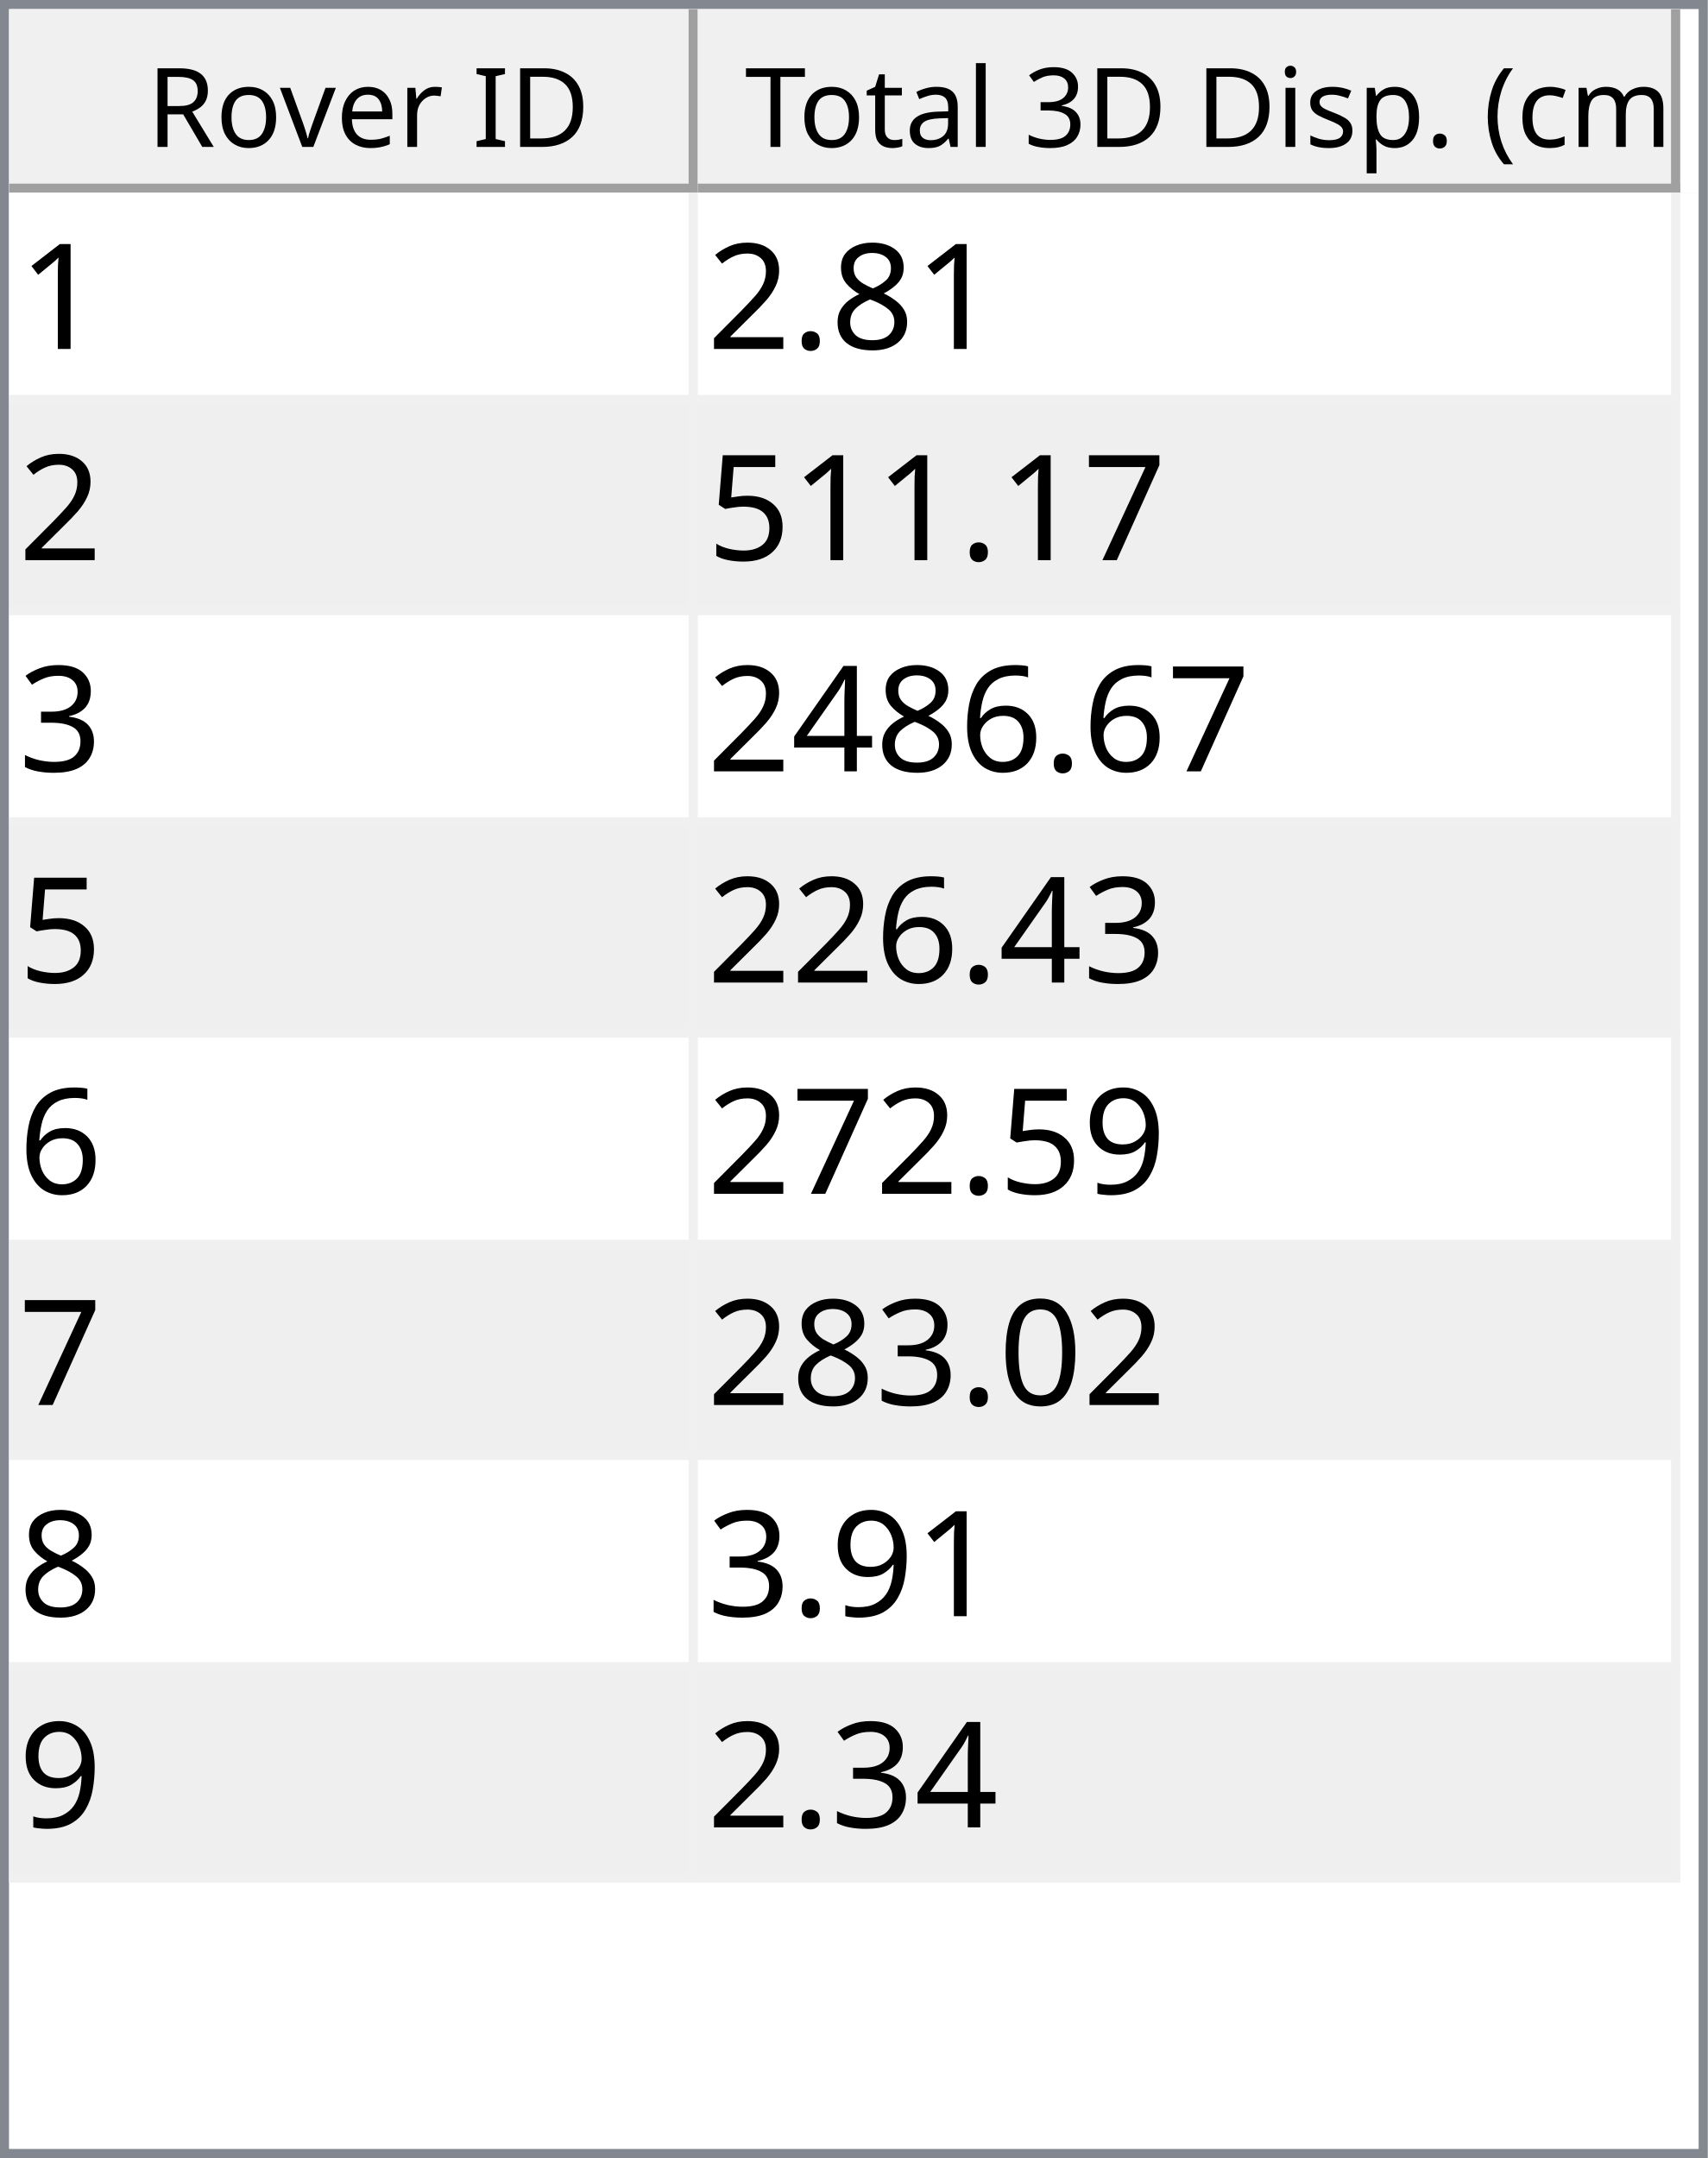
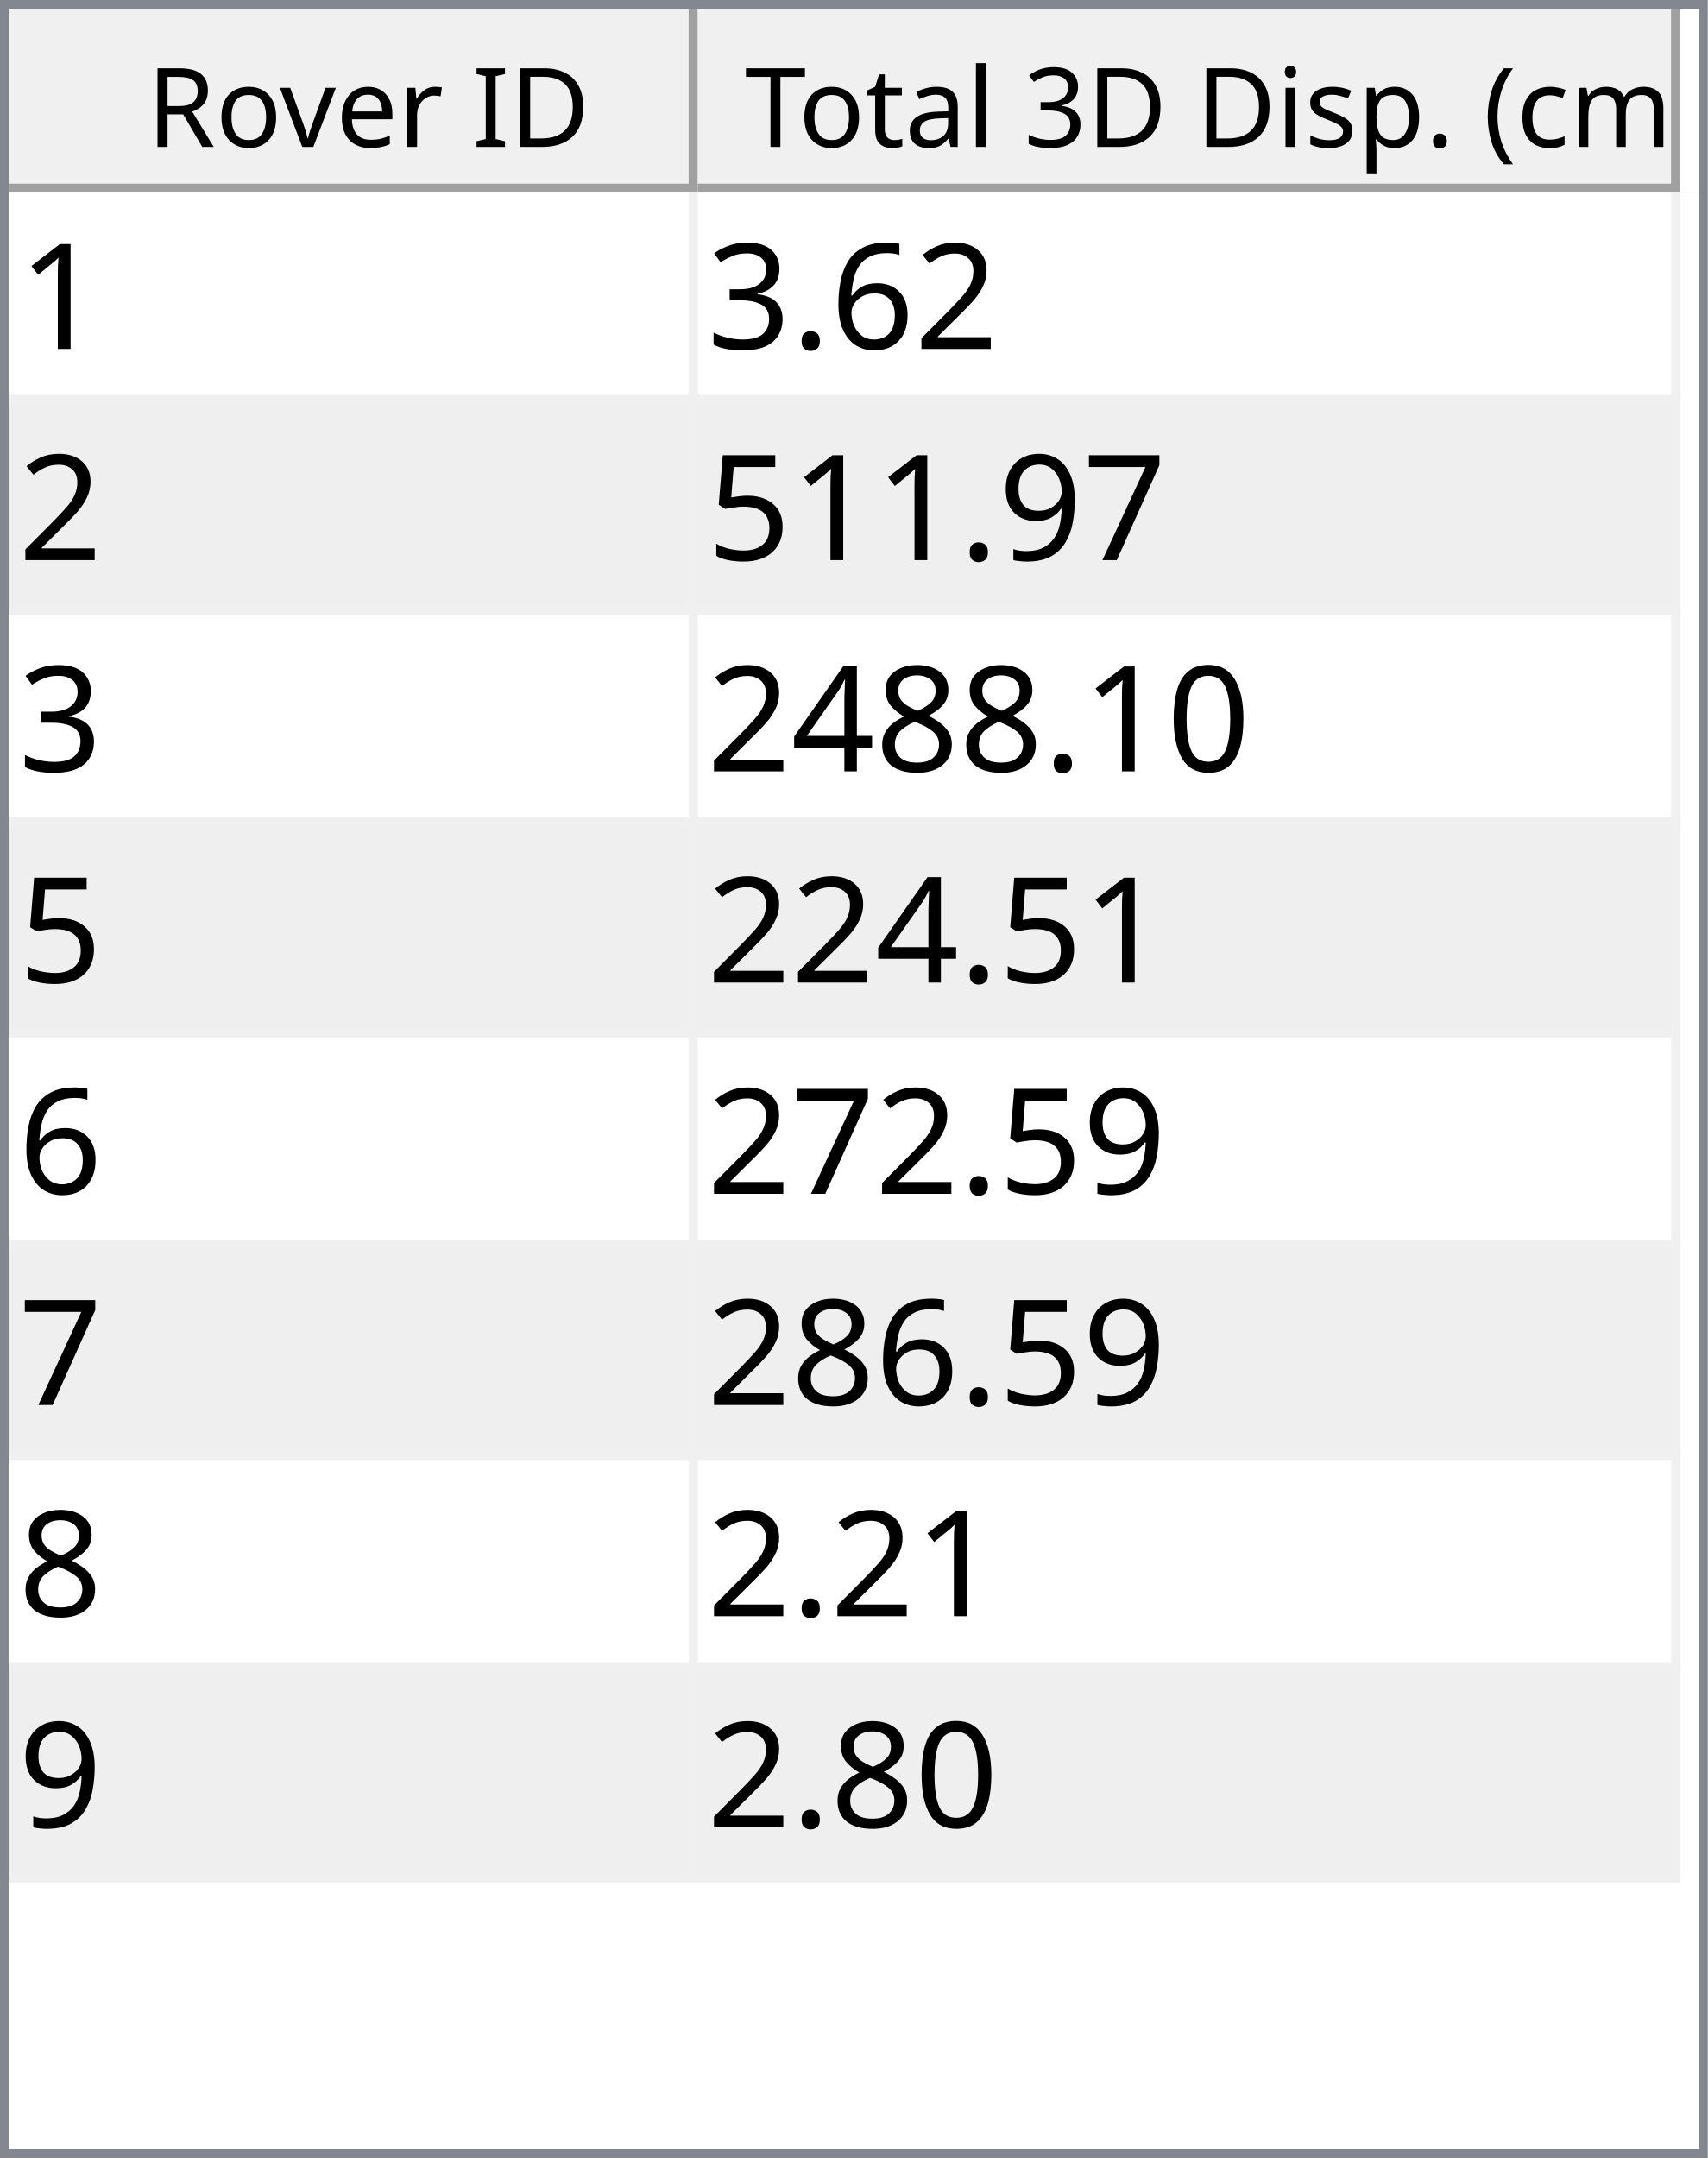
<svg xmlns="http://www.w3.org/2000/svg" style="fill-opacity:1; color-rendering:auto; color-interpolation:auto; text-rendering:auto; stroke:black; stroke-linecap:square; stroke-miterlimit:10; shape-rendering:auto; stroke-opacity:1; fill:black; stroke-dasharray:none; font-weight:normal; stroke-width:1; font-family:'Dialog'; font-style:normal; stroke-linejoin:miter; font-size:12px; stroke-dashoffset:0; image-rendering:auto;" width="186" height="235">
  <defs id="genericDefs" />
  <g>
    <defs id="defs1">
      <clipPath clipPathUnits="userSpaceOnUse" id="clipPath1">
        <path d="M0 0 L186 0 L186 235 L0 235 L0 0 Z" />
      </clipPath>
      <clipPath clipPathUnits="userSpaceOnUse" id="clipPath2">
        <path d="M0 0 L0 235 L186 235 L186 0 Z" />
      </clipPath>
      <clipPath clipPathUnits="userSpaceOnUse" id="clipPath3">
        <path d="M0 0 L0 20 L184 20 L184 0 Z" />
      </clipPath>
      <clipPath clipPathUnits="userSpaceOnUse" id="clipPath4">
        <path d="M0 0 L0 20 L75 20 L75 0 Z" />
      </clipPath>
      <clipPath clipPathUnits="userSpaceOnUse" id="clipPath5">
        <path d="M1 1 L1 19 L74 19 L74 1 Z" />
      </clipPath>
      <clipPath clipPathUnits="userSpaceOnUse" id="clipPath6">
        <path d="M0 0 L0 18 L73 18 L73 0 Z" />
      </clipPath>
      <clipPath clipPathUnits="userSpaceOnUse" id="clipPath7">
        <path d="M-0.5 -0.5 L-0.5 19.5 L74.5 19.5 L74.5 -0.5 Z" />
      </clipPath>
      <clipPath clipPathUnits="userSpaceOnUse" id="clipPath8">
        <path d="M0 0 L0 20 L107 20 L107 0 Z" />
      </clipPath>
      <clipPath clipPathUnits="userSpaceOnUse" id="clipPath9">
        <path d="M1 1 L1 19 L106 19 L106 1 Z" />
      </clipPath>
      <clipPath clipPathUnits="userSpaceOnUse" id="clipPath10">
        <path d="M0 0 L0 18 L105 18 L105 0 Z" />
      </clipPath>
      <clipPath clipPathUnits="userSpaceOnUse" id="clipPath11">
        <path d="M-0.5 -0.5 L-0.5 19.5 L106.5 19.5 L106.5 -0.5 Z" />
      </clipPath>
      <clipPath clipPathUnits="userSpaceOnUse" id="clipPath12">
        <path d="M0 0 L0 213 L184 213 L184 0 Z" />
      </clipPath>
      <clipPath clipPathUnits="userSpaceOnUse" id="clipPath13">
        <path d="M0 0 L0 184 L182 184 L182 0 Z" />
      </clipPath>
      <clipPath clipPathUnits="userSpaceOnUse" id="clipPath14">
        <path d="M-0.5 -0.5 L-0.5 183.5 L181.5 183.5 L181.5 -0.5 Z" />
      </clipPath>
      <clipPath clipPathUnits="userSpaceOnUse" id="clipPath15">
        <path d="M0 0 L0 22 L74 22 L74 0 Z" />
      </clipPath>
      <clipPath clipPathUnits="userSpaceOnUse" id="clipPath16">
        <path d="M0 0 L0 22 L106 22 L106 0 Z" />
      </clipPath>
      <font horiz-adv-x="64.551" id="font1">
        <font-face ascent="107.91" descent="25.098" units-per-em="100" style="font-style:normal; font-family:Segoe UI; font-weight:normal;" />
        <missing-glyph horiz-adv-x="64.551" d="M8.109 0 L8.109 68.266 L56.453 68.266 L56.453 0 L8.109 0 ZM15.328 7.234 L49.219 7.234 L49.219 61.031 L15.328 61.031 L15.328 7.234 Z" />
        <glyph unicode="D" horiz-adv-x="70.117" d="M9.188 0 L9.188 70.016 L28.516 70.016 Q65.531 70.016 65.531 35.891 Q65.531 19.672 55.25 9.836 Q44.969 0 27.734 0 L9.188 0 ZM17.391 62.594 L17.391 7.422 L27.828 7.422 Q41.609 7.422 49.273 14.797 Q56.938 22.172 56.938 35.688 Q56.938 62.594 28.328 62.594 L17.391 62.594 Z" />
        <glyph unicode="I" horiz-adv-x="26.611" d="M17.391 0 L9.188 0 L9.188 70.016 L17.391 70.016 L17.391 0 Z" />
        <glyph unicode=" " horiz-adv-x="27.393" d="" />
        <glyph unicode="r" horiz-adv-x="34.766" d="M34.188 41.891 Q32.078 43.5 28.125 43.5 Q23 43.5 19.555 38.672 Q16.109 33.844 16.109 25.484 L16.109 0 L8.109 0 L8.109 50 L16.109 50 L16.109 39.703 L16.312 39.703 Q18.016 44.969 21.531 47.922 Q25.047 50.875 29.391 50.875 Q32.516 50.875 34.188 50.203 L34.188 41.891 Z" />
        <glyph unicode="e" horiz-adv-x="52.295" d="M48.297 23 L12.984 23 Q13.188 14.656 17.484 10.109 Q21.781 5.562 29.297 5.562 Q37.75 5.562 44.828 11.141 L44.828 3.609 Q38.234 -1.172 27.391 -1.172 Q16.797 -1.172 10.742 5.641 Q4.688 12.453 4.688 24.812 Q4.688 36.469 11.305 43.82 Q17.922 51.172 27.734 51.172 Q37.547 51.172 42.922 44.828 Q48.297 38.484 48.297 27.203 L48.297 23 ZM40.094 29.781 Q40.047 36.719 36.75 40.578 Q33.453 44.438 27.594 44.438 Q21.922 44.438 17.969 40.383 Q14.016 36.328 13.094 29.781 L40.094 29.781 Z" />
        <glyph unicode="v" horiz-adv-x="47.9" d="M47.406 50 L27.484 0 L19.625 0 L0.688 50 L9.469 50 L22.172 13.672 Q23.578 9.672 23.922 6.688 L24.125 6.688 Q24.609 10.453 25.688 13.484 L38.969 50 L47.406 50 Z" />
        <glyph unicode="o" horiz-adv-x="58.594" d="M29 -1.172 Q17.922 -1.172 11.305 5.836 Q4.688 12.844 4.688 24.422 Q4.688 37.016 11.57 44.094 Q18.453 51.172 30.172 51.172 Q41.359 51.172 47.633 44.289 Q53.906 37.406 53.906 25.203 Q53.906 13.234 47.141 6.031 Q40.375 -1.172 29 -1.172 ZM29.594 44.438 Q21.875 44.438 17.383 39.188 Q12.891 33.938 12.891 24.703 Q12.891 15.828 17.43 10.695 Q21.969 5.562 29.594 5.562 Q37.359 5.562 41.531 10.594 Q45.703 15.625 45.703 24.906 Q45.703 34.281 41.531 39.359 Q37.359 44.438 29.594 44.438 Z" />
        <glyph unicode="R" horiz-adv-x="59.814" d="M59.375 0 L49.609 0 L37.891 19.625 Q36.281 22.359 34.766 24.289 Q33.25 26.219 31.664 27.438 Q30.078 28.656 28.25 29.219 Q26.422 29.781 24.125 29.781 L17.391 29.781 L17.391 0 L9.188 0 L9.188 70.016 L30.078 70.016 Q34.672 70.016 38.555 68.867 Q42.438 67.719 45.289 65.375 Q48.141 63.031 49.758 59.547 Q51.375 56.062 51.375 51.375 Q51.375 47.703 50.273 44.656 Q49.172 41.609 47.148 39.211 Q45.125 36.812 42.266 35.133 Q39.406 33.453 35.844 32.516 L35.844 32.328 Q37.594 31.547 38.891 30.547 Q40.188 29.547 41.359 28.18 Q42.531 26.812 43.68 25.078 Q44.828 23.344 46.234 21.047 L59.375 0 ZM17.391 62.594 L17.391 37.203 L28.516 37.203 Q31.594 37.203 34.203 38.133 Q36.812 39.062 38.719 40.797 Q40.625 42.531 41.703 45.047 Q42.781 47.562 42.781 50.688 Q42.781 56.297 39.141 59.445 Q35.5 62.594 28.609 62.594 L17.391 62.594 Z" />
        <glyph unicode=")" horiz-adv-x="30.176" d="M8.297 -15.922 L1.172 -15.922 Q16.406 2.344 16.406 26.812 Q16.406 51.469 1.078 70.016 L8.297 70.016 Q23.531 52.156 23.531 26.703 Q23.531 1.375 8.297 -15.922 Z" />
        <glyph unicode="m" horiz-adv-x="86.133" d="M79.109 0 L71.094 0 L71.094 28.719 Q71.094 37.016 68.531 40.727 Q65.969 44.438 59.906 44.438 Q54.781 44.438 51.195 39.75 Q47.609 35.062 47.609 28.516 L47.609 0 L39.594 0 L39.594 29.688 Q39.594 44.438 28.219 44.438 Q22.953 44.438 19.531 40.016 Q16.109 35.594 16.109 28.516 L16.109 0 L8.109 0 L8.109 50 L16.109 50 L16.109 42.094 L16.312 42.094 Q21.625 51.172 31.844 51.172 Q36.969 51.172 40.773 48.312 Q44.578 45.453 46 40.828 Q51.562 51.172 62.594 51.172 Q79.109 51.172 79.109 30.812 L79.109 0 Z" />
        <glyph unicode="c" horiz-adv-x="46.191" d="M42.188 2.297 Q36.422 -1.172 28.516 -1.172 Q17.828 -1.172 11.258 5.789 Q4.688 12.75 4.688 23.828 Q4.688 36.188 11.766 43.68 Q18.844 51.172 30.672 51.172 Q37.25 51.172 42.281 48.734 L42.281 40.531 Q36.719 44.438 30.375 44.438 Q22.703 44.438 17.797 38.945 Q12.891 33.453 12.891 24.516 Q12.891 15.719 17.508 10.641 Q22.125 5.562 29.891 5.562 Q36.422 5.562 42.188 9.906 L42.188 2.297 Z" />
        <glyph unicode="(" horiz-adv-x="30.176" d="M29.109 -15.922 L21.969 -15.922 Q6.844 1.375 6.844 26.703 Q6.844 52.156 21.969 70.016 L29.203 70.016 Q13.875 51.469 13.875 26.812 Q13.875 2.344 29.109 -15.922 Z" />
        <glyph unicode="." horiz-adv-x="21.68" d="M10.891 -1.078 Q8.641 -1.078 7.055 0.539 Q5.469 2.156 5.469 4.391 Q5.469 6.641 7.055 8.273 Q8.641 9.906 10.891 9.906 Q13.188 9.906 14.797 8.273 Q16.406 6.641 16.406 4.391 Q16.406 2.156 14.797 0.539 Q13.188 -1.078 10.891 -1.078 Z" />
        <glyph unicode="p" horiz-adv-x="58.789" d="M16.312 7.234 L16.109 7.234 L16.109 -23 L8.109 -23 L8.109 50 L16.109 50 L16.109 41.219 L16.312 41.219 Q22.219 51.172 33.594 51.172 Q43.266 51.172 48.688 44.461 Q54.109 37.75 54.109 26.469 Q54.109 13.922 48 6.375 Q41.891 -1.172 31.297 -1.172 Q21.578 -1.172 16.312 7.234 ZM16.109 27.391 L16.109 20.406 Q16.109 14.203 20.141 9.883 Q24.172 5.562 30.375 5.562 Q37.641 5.562 41.773 11.133 Q45.906 16.703 45.906 26.609 Q45.906 34.969 42.047 39.703 Q38.188 44.438 31.594 44.438 Q24.609 44.438 20.359 39.578 Q16.109 34.719 16.109 27.391 Z" />
        <glyph unicode="s" horiz-adv-x="42.432" d="M5.078 1.812 L5.078 10.406 Q11.625 5.562 19.484 5.562 Q30.031 5.562 30.031 12.594 Q30.031 14.594 29.125 15.992 Q28.219 17.391 26.68 18.461 Q25.141 19.531 23.07 20.383 Q21 21.234 18.609 22.172 Q15.281 23.484 12.766 24.828 Q10.25 26.172 8.57 27.859 Q6.891 29.547 6.031 31.695 Q5.172 33.844 5.172 36.719 Q5.172 40.234 6.789 42.945 Q8.406 45.656 11.086 47.484 Q13.766 49.312 17.211 50.242 Q20.656 51.172 24.312 51.172 Q30.812 51.172 35.938 48.922 L35.938 40.828 Q30.422 44.438 23.25 44.438 Q21 44.438 19.195 43.922 Q17.391 43.406 16.094 42.477 Q14.797 41.547 14.086 40.258 Q13.375 38.969 13.375 37.406 Q13.375 35.453 14.086 34.133 Q14.797 32.812 16.164 31.789 Q17.531 30.766 19.484 29.938 Q21.438 29.109 23.922 28.125 Q27.25 26.859 29.883 25.516 Q32.516 24.172 34.375 22.484 Q36.234 20.797 37.234 18.602 Q38.234 16.406 38.234 13.375 Q38.234 9.672 36.602 6.938 Q34.969 4.203 32.234 2.398 Q29.5 0.594 25.93 -0.289 Q22.359 -1.172 18.453 -1.172 Q10.75 -1.172 5.078 1.812 Z" />
        <glyph unicode="i" horiz-adv-x="24.219" d="M12.203 62.703 Q10.062 62.703 8.547 64.164 Q7.031 65.625 7.031 67.875 Q7.031 70.125 8.547 71.609 Q10.062 73.094 12.203 73.094 Q14.406 73.094 15.945 71.609 Q17.484 70.125 17.484 67.875 Q17.484 65.719 15.945 64.211 Q14.406 62.703 12.203 62.703 ZM16.109 0 L8.109 0 L8.109 50 L16.109 50 L16.109 0 Z" />
        <glyph unicode="3" horiz-adv-x="53.906" d="M46.531 19.828 Q46.531 15.094 44.75 11.211 Q42.969 7.328 39.719 4.57 Q36.469 1.812 31.93 0.297 Q27.391 -1.219 21.922 -1.219 Q11.922 -1.219 6 2.594 L6 11.188 Q13.094 5.609 22.219 5.609 Q25.875 5.609 28.828 6.539 Q31.781 7.469 33.906 9.227 Q36.031 10.984 37.18 13.477 Q38.328 15.969 38.328 19.094 Q38.328 32.812 18.797 32.812 L12.984 32.812 L12.984 39.594 L18.5 39.594 Q35.797 39.594 35.797 52.484 Q35.797 64.406 22.609 64.406 Q15.188 64.406 8.688 59.422 L8.688 67.188 Q15.375 71.188 24.609 71.188 Q29 71.188 32.57 69.969 Q36.141 68.75 38.68 66.555 Q41.219 64.359 42.609 61.281 Q44 58.203 44 54.5 Q44 40.672 30.031 36.719 L30.031 36.531 Q33.594 36.141 36.625 34.797 Q39.656 33.453 41.852 31.305 Q44.047 29.156 45.289 26.25 Q46.531 23.344 46.531 19.828 Z" />
        <glyph unicode="l" horiz-adv-x="24.219" d="M16.109 0 L8.109 0 L8.109 74.031 L16.109 74.031 L16.109 0 Z" />
        <glyph unicode="a" horiz-adv-x="50.879" d="M43.891 0 L35.891 0 L35.891 7.812 L35.688 7.812 Q30.469 -1.172 20.312 -1.172 Q12.844 -1.172 8.617 2.781 Q4.391 6.734 4.391 13.281 Q4.391 27.297 20.906 29.594 L35.891 31.688 Q35.891 44.438 25.594 44.438 Q16.547 44.438 9.281 38.281 L9.281 46.484 Q16.656 51.172 26.266 51.172 Q43.891 51.172 43.891 32.516 L43.891 0 ZM35.891 25.297 L23.828 23.641 Q18.266 22.859 15.43 20.875 Q12.594 18.891 12.594 13.875 Q12.594 10.203 15.211 7.883 Q17.828 5.562 22.172 5.562 Q28.125 5.562 32.008 9.742 Q35.891 13.922 35.891 20.312 L35.891 25.297 Z" />
        <glyph unicode="t" horiz-adv-x="33.887" d="M31.297 0.484 Q28.469 -1.078 23.828 -1.078 Q10.688 -1.078 10.688 13.578 L10.688 43.172 L2.094 43.172 L2.094 50 L10.688 50 L10.688 62.203 L18.703 64.797 L18.703 50 L31.297 50 L31.297 43.172 L18.703 43.172 L18.703 14.984 Q18.703 9.969 20.414 7.82 Q22.125 5.672 26.078 5.672 Q29.109 5.672 31.297 7.328 L31.297 0.484 Z" />
        <glyph unicode="T" horiz-adv-x="52.393" d="M50.594 62.594 L30.375 62.594 L30.375 0 L22.172 0 L22.172 62.594 L2 62.594 L2 70.016 L50.594 70.016 L50.594 62.594 Z" />
      </font>
      <font horiz-adv-x="75.0" id="font2">
        <font-face ascent="100.537" descent="21.973" units-per-em="100" style="font-style:normal; font-family:sans-serif; font-weight:normal;" />
        <missing-glyph horiz-adv-x="75.0" d="M12.5 0 L12.5 62.5 L62.5 62.5 L62.5 0 L12.5 0 ZM14.062 1.562 L60.938 1.562 L60.938 60.938 L14.062 60.938 L14.062 1.562 Z" />
        <glyph unicode="1" horiz-adv-x="55.615" d="M37.25 0 L28.469 0 L28.469 56 Q25.297 52.984 20.141 49.953 Q14.984 46.922 10.891 45.406 L10.891 53.906 Q18.266 57.375 23.781 62.305 Q29.297 67.234 31.594 71.875 L37.25 71.875 L37.25 0 Z" />
+         <glyph unicode="2" horiz-adv-x="55.615" d="M50.344 8.453 L50.344 0 L3.031 0 Q2.938 3.172 4.047 6.109 Q5.859 10.938 9.836 15.625 Q13.812 20.312 21.344 26.469 Q33.016 36.031 37.117 41.625 Q41.219 47.219 41.219 52.203 Q41.219 57.422 37.477 61.008 Q33.734 64.594 27.734 64.594 Q21.391 64.594 17.578 60.789 Q13.766 56.984 13.719 50.25 L4.688 51.172 Q5.609 61.281 11.664 66.578 Q17.719 71.875 27.938 71.875 Q38.234 71.875 44.242 66.164 Q50.25 60.453 50.25 52 Q50.25 47.703 48.492 43.555 Q46.734 39.406 42.656 34.812 Q38.578 30.219 29.109 22.219 Q21.188 15.578 18.945 13.211 Q16.703 10.844 15.234 8.453 L50.344 8.453 Z" />
+         <glyph unicode="6" horiz-adv-x="55.615" d="M49.75 54.047 L41.016 53.375 Q39.844 58.547 37.703 60.891 Q34.125 64.656 28.906 64.656 Q24.703 64.656 21.531 62.312 Q17.391 59.281 14.992 53.469 Q12.594 47.656 12.5 36.922 Q15.672 41.75 20.266 44.094 Q24.859 46.438 29.891 46.438 Q38.672 46.438 44.852 39.969 Q51.031 33.5 51.031 23.25 Q51.031 16.5 48.125 10.719 Q45.219 4.938 40.141 1.859 Q35.062 -1.219 28.609 -1.219 Q17.625 -1.219 10.695 6.859 Q3.766 14.938 3.766 33.5 Q3.766 54.25 11.422 63.672 Q18.109 71.875 29.438 71.875 Q37.891 71.875 43.289 67.141 Q48.688 62.406 49.75 54.047 ZM13.875 23.188 Q13.875 18.656 15.797 14.508 Q17.719 10.359 21.188 8.18 Q24.656 6 28.469 6 Q34.031 6 38.039 10.492 Q42.047 14.984 42.047 22.703 Q42.047 30.125 38.086 34.398 Q34.125 38.672 28.125 38.672 Q22.172 38.672 18.023 34.398 Q13.875 30.125 13.875 23.188 Z" />
+         <glyph unicode="." horiz-adv-x="27.783" d="M9.078 0 L9.078 10.016 L19.094 10.016 L19.094 0 L9.078 0 Z" />
+         <glyph unicode="3" horiz-adv-x="55.615" d="M4.203 18.891 L12.984 20.062 Q14.5 12.594 18.141 9.297 Q21.781 6 27 6 Q33.203 6 37.477 10.297 Q41.75 14.594 41.75 20.953 Q41.75 27 37.797 30.93 Q33.844 34.859 27.734 34.859 Q25.25 34.859 21.531 33.891 L22.516 41.609 Q23.391 41.5 23.922 41.5 Q29.547 41.5 34.039 44.43 Q38.531 47.359 38.531 53.469 Q38.531 58.297 35.258 61.477 Q31.984 64.656 26.812 64.656 Q21.688 64.656 18.266 61.43 Q14.844 58.203 13.875 51.766 L5.078 53.328 Q6.688 62.156 12.398 67.016 Q18.109 71.875 26.609 71.875 Q32.469 71.875 37.398 69.359 Q42.328 66.844 44.945 62.5 Q47.562 58.156 47.562 53.266 Q47.562 48.641 45.07 44.828 Q42.578 41.016 37.703 38.766 Q44.047 37.312 47.562 32.695 Q51.078 28.078 51.078 21.141 Q51.078 11.766 44.242 5.25 Q37.406 -1.266 26.953 -1.266 Q17.531 -1.266 11.305 4.352 Q5.078 9.969 4.203 18.891 Z" />
+         <glyph unicode="7" horiz-adv-x="55.615" d="M4.734 62.203 L4.734 70.656 L51.078 70.656 L51.078 63.812 Q44.234 56.547 37.523 44.484 Q30.812 32.422 27.156 19.672 Q24.516 10.688 23.781 0 L14.75 0 Q14.891 8.453 18.062 20.414 Q21.234 32.375 27.172 43.484 Q33.109 54.594 39.797 62.203 L4.734 62.203 Z" />
+         <glyph unicode="9" horiz-adv-x="55.615" d="M5.469 16.547 L13.922 17.328 Q14.984 11.375 18.016 8.688 Q21.047 6 25.781 6 Q29.828 6 32.883 7.859 Q35.938 9.719 37.891 12.82 Q39.844 15.922 41.164 21.195 Q42.484 26.469 42.484 31.938 Q42.484 32.516 42.438 33.688 Q39.797 29.5 35.234 26.883 Q30.672 24.266 25.344 24.266 Q16.453 24.266 10.305 30.711 Q4.156 37.156 4.156 47.703 Q4.156 58.594 10.578 65.234 Q17 71.875 26.656 71.875 Q33.641 71.875 39.43 68.117 Q45.219 64.359 48.219 57.398 Q51.219 50.438 51.219 37.25 Q51.219 23.531 48.242 15.406 Q45.266 7.281 39.383 3.031 Q33.5 -1.219 25.594 -1.219 Q17.188 -1.219 11.867 3.445 Q6.547 8.109 5.469 16.547 ZM41.453 48.141 Q41.453 55.719 37.43 60.156 Q33.406 64.594 27.734 64.594 Q21.875 64.594 17.531 59.812 Q13.188 55.031 13.188 47.406 Q13.188 40.578 17.312 36.305 Q21.438 32.031 27.484 32.031 Q33.594 32.031 37.523 36.305 Q41.453 40.578 41.453 48.141 Z" />
+         <glyph unicode="5" horiz-adv-x="55.615" d="M4.156 18.75 L13.375 19.531 Q14.406 12.797 18.141 9.398 Q21.875 6 27.156 6 Q33.5 6 37.891 10.789 Q42.281 15.578 42.281 23.484 Q42.281 31 38.062 35.352 Q33.844 39.703 27 39.703 Q22.75 39.703 19.336 37.773 Q15.922 35.844 13.969 32.766 L5.719 33.844 L12.641 70.609 L48.25 70.609 L48.25 62.203 L19.672 62.203 L15.828 42.969 Q22.266 47.469 29.344 47.469 Q38.719 47.469 45.164 40.969 Q51.609 34.469 51.609 24.266 Q51.609 14.547 45.953 7.469 Q39.062 -1.219 27.156 -1.219 Q17.391 -1.219 11.211 4.25 Q5.031 9.719 4.156 18.75 Z" />
+         <glyph unicode="0" horiz-adv-x="55.615" d="M4.156 35.297 Q4.156 48 6.766 55.742 Q9.375 63.484 14.523 67.68 Q19.672 71.875 27.484 71.875 Q33.25 71.875 37.594 69.555 Q41.938 67.234 44.773 62.867 Q47.609 58.5 49.219 52.227 Q50.828 45.953 50.828 35.297 Q50.828 22.703 48.242 14.969 Q45.656 7.234 40.508 3.008 Q35.359 -1.219 27.484 -1.219 Q17.141 -1.219 11.234 6.203 Q4.156 15.141 4.156 35.297 ZM13.188 35.297 Q13.188 17.672 17.312 11.836 Q21.438 6 27.484 6 Q33.547 6 37.672 11.859 Q41.797 17.719 41.797 35.297 Q41.797 52.984 37.672 58.789 Q33.547 64.594 27.391 64.594 Q21.344 64.594 17.719 59.469 Q13.188 52.938 13.188 35.297 Z" />
        <glyph unicode="8" horiz-adv-x="55.615" d="M17.672 38.812 Q12.203 40.828 9.57 44.539 Q6.938 48.25 6.938 53.422 Q6.938 61.234 12.555 66.555 Q18.172 71.875 27.484 71.875 Q36.859 71.875 42.578 66.43 Q48.297 60.984 48.297 53.172 Q48.297 48.188 45.68 44.508 Q43.062 40.828 37.75 38.812 Q44.344 36.672 47.781 31.883 Q51.219 27.094 51.219 20.453 Q51.219 11.281 44.727 5.031 Q38.234 -1.219 27.641 -1.219 Q17.047 -1.219 10.547 5.055 Q4.047 11.328 4.047 20.703 Q4.047 27.688 7.594 32.398 Q11.141 37.109 17.672 38.812 ZM15.922 53.719 Q15.922 48.641 19.195 45.414 Q22.469 42.188 27.688 42.188 Q32.766 42.188 36.016 45.383 Q39.266 48.578 39.266 53.219 Q39.266 58.062 35.914 61.359 Q32.562 64.656 27.594 64.656 Q22.562 64.656 19.242 61.43 Q15.922 58.203 15.922 53.719 ZM13.094 20.656 Q13.094 16.891 14.875 13.375 Q16.656 9.859 20.172 7.93 Q23.688 6 27.734 6 Q34.031 6 38.133 10.055 Q42.234 14.109 42.234 20.359 Q42.234 26.703 38.016 30.859 Q33.797 35.016 27.438 35.016 Q21.234 35.016 17.164 30.914 Q13.094 26.812 13.094 20.656 Z" />
-         <glyph unicode="." horiz-adv-x="27.783" d="M9.078 0 L9.078 10.016 L19.094 10.016 L19.094 0 L9.078 0 Z" />
-         <glyph unicode="2" horiz-adv-x="55.615" d="M50.344 8.453 L50.344 0 L3.031 0 Q2.938 3.172 4.047 6.109 Q5.859 10.938 9.836 15.625 Q13.812 20.312 21.344 26.469 Q33.016 36.031 37.117 41.625 Q41.219 47.219 41.219 52.203 Q41.219 57.422 37.477 61.008 Q33.734 64.594 27.734 64.594 Q21.391 64.594 17.578 60.789 Q13.766 56.984 13.719 50.25 L4.688 51.172 Q5.609 61.281 11.664 66.578 Q17.719 71.875 27.938 71.875 Q38.234 71.875 44.242 66.164 Q50.25 60.453 50.25 52 Q50.25 47.703 48.492 43.555 Q46.734 39.406 42.656 34.812 Q38.578 30.219 29.109 22.219 Q21.188 15.578 18.945 13.211 Q16.703 10.844 15.234 8.453 L50.344 8.453 Z" />
-         <glyph unicode="7" horiz-adv-x="55.615" d="M4.734 62.203 L4.734 70.656 L51.078 70.656 L51.078 63.812 Q44.234 56.547 37.523 44.484 Q30.812 32.422 27.156 19.672 Q24.516 10.688 23.781 0 L14.75 0 Q14.891 8.453 18.062 20.414 Q21.234 32.375 27.172 43.484 Q33.109 54.594 39.797 62.203 L4.734 62.203 Z" />
-         <glyph unicode="5" horiz-adv-x="55.615" d="M4.156 18.75 L13.375 19.531 Q14.406 12.797 18.141 9.398 Q21.875 6 27.156 6 Q33.5 6 37.891 10.789 Q42.281 15.578 42.281 23.484 Q42.281 31 38.062 35.352 Q33.844 39.703 27 39.703 Q22.75 39.703 19.336 37.773 Q15.922 35.844 13.969 32.766 L5.719 33.844 L12.641 70.609 L48.25 70.609 L48.25 62.203 L19.672 62.203 L15.828 42.969 Q22.266 47.469 29.344 47.469 Q38.719 47.469 45.164 40.969 Q51.609 34.469 51.609 24.266 Q51.609 14.547 45.953 7.469 Q39.062 -1.219 27.156 -1.219 Q17.391 -1.219 11.211 4.25 Q5.031 9.719 4.156 18.75 Z" />
-         <glyph unicode="3" horiz-adv-x="55.615" d="M4.203 18.891 L12.984 20.062 Q14.5 12.594 18.141 9.297 Q21.781 6 27 6 Q33.203 6 37.477 10.297 Q41.75 14.594 41.75 20.953 Q41.75 27 37.797 30.93 Q33.844 34.859 27.734 34.859 Q25.25 34.859 21.531 33.891 L22.516 41.609 Q23.391 41.5 23.922 41.5 Q29.547 41.5 34.039 44.43 Q38.531 47.359 38.531 53.469 Q38.531 58.297 35.258 61.477 Q31.984 64.656 26.812 64.656 Q21.688 64.656 18.266 61.43 Q14.844 58.203 13.875 51.766 L5.078 53.328 Q6.688 62.156 12.398 67.016 Q18.109 71.875 26.609 71.875 Q32.469 71.875 37.398 69.359 Q42.328 66.844 44.945 62.5 Q47.562 58.156 47.562 53.266 Q47.562 48.641 45.07 44.828 Q42.578 41.016 37.703 38.766 Q44.047 37.312 47.562 32.695 Q51.078 28.078 51.078 21.141 Q51.078 11.766 44.242 5.25 Q37.406 -1.266 26.953 -1.266 Q17.531 -1.266 11.305 4.352 Q5.078 9.969 4.203 18.891 Z" />
-         <glyph unicode="6" horiz-adv-x="55.615" d="M49.75 54.047 L41.016 53.375 Q39.844 58.547 37.703 60.891 Q34.125 64.656 28.906 64.656 Q24.703 64.656 21.531 62.312 Q17.391 59.281 14.992 53.469 Q12.594 47.656 12.5 36.922 Q15.672 41.75 20.266 44.094 Q24.859 46.438 29.891 46.438 Q38.672 46.438 44.852 39.969 Q51.031 33.5 51.031 23.25 Q51.031 16.5 48.125 10.719 Q45.219 4.938 40.141 1.859 Q35.062 -1.219 28.609 -1.219 Q17.625 -1.219 10.695 6.859 Q3.766 14.938 3.766 33.5 Q3.766 54.25 11.422 63.672 Q18.109 71.875 29.438 71.875 Q37.891 71.875 43.289 67.141 Q48.688 62.406 49.75 54.047 ZM13.875 23.188 Q13.875 18.656 15.797 14.508 Q17.719 10.359 21.188 8.18 Q24.656 6 28.469 6 Q34.031 6 38.039 10.492 Q42.047 14.984 42.047 22.703 Q42.047 30.125 38.086 34.398 Q34.125 38.672 28.125 38.672 Q22.172 38.672 18.023 34.398 Q13.875 30.125 13.875 23.188 Z" />
        <glyph unicode="4" horiz-adv-x="55.615" d="M32.328 0 L32.328 17.141 L1.266 17.141 L1.266 25.203 L33.938 71.578 L41.109 71.578 L41.109 25.203 L50.781 25.203 L50.781 17.141 L41.109 17.141 L41.109 0 L32.328 0 ZM32.328 25.203 L32.328 57.469 L9.906 25.203 L32.328 25.203 Z" />
-         <glyph unicode="9" horiz-adv-x="55.615" d="M5.469 16.547 L13.922 17.328 Q14.984 11.375 18.016 8.688 Q21.047 6 25.781 6 Q29.828 6 32.883 7.859 Q35.938 9.719 37.891 12.82 Q39.844 15.922 41.164 21.195 Q42.484 26.469 42.484 31.938 Q42.484 32.516 42.438 33.688 Q39.797 29.5 35.234 26.883 Q30.672 24.266 25.344 24.266 Q16.453 24.266 10.305 30.711 Q4.156 37.156 4.156 47.703 Q4.156 58.594 10.578 65.234 Q17 71.875 26.656 71.875 Q33.641 71.875 39.43 68.117 Q45.219 64.359 48.219 57.398 Q51.219 50.438 51.219 37.25 Q51.219 23.531 48.242 15.406 Q45.266 7.281 39.383 3.031 Q33.5 -1.219 25.594 -1.219 Q17.188 -1.219 11.867 3.445 Q6.547 8.109 5.469 16.547 ZM41.453 48.141 Q41.453 55.719 37.43 60.156 Q33.406 64.594 27.734 64.594 Q21.875 64.594 17.531 59.812 Q13.188 55.031 13.188 47.406 Q13.188 40.578 17.312 36.305 Q21.438 32.031 27.484 32.031 Q33.594 32.031 37.523 36.305 Q41.453 40.578 41.453 48.141 Z" />
-         <glyph unicode="0" horiz-adv-x="55.615" d="M4.156 35.297 Q4.156 48 6.766 55.742 Q9.375 63.484 14.523 67.68 Q19.672 71.875 27.484 71.875 Q33.25 71.875 37.594 69.555 Q41.938 67.234 44.773 62.867 Q47.609 58.5 49.219 52.227 Q50.828 45.953 50.828 35.297 Q50.828 22.703 48.242 14.969 Q45.656 7.234 40.508 3.008 Q35.359 -1.219 27.484 -1.219 Q17.141 -1.219 11.234 6.203 Q4.156 15.141 4.156 35.297 ZM13.188 35.297 Q13.188 17.672 17.312 11.836 Q21.438 6 27.484 6 Q33.547 6 37.672 11.859 Q41.797 17.719 41.797 35.297 Q41.797 52.984 37.672 58.789 Q33.547 64.594 27.391 64.594 Q21.344 64.594 17.719 59.469 Q13.188 52.938 13.188 35.297 Z" />
      </font>
    </defs>
    <g style="fill:white; stroke:white;">
      <rect x="0" y="0" width="186" style="clip-path:url(#clipPath1); stroke:none;" height="235" />
    </g>
    <g style="fill:white; text-rendering:optimizeSpeed; color-rendering:optimizeSpeed; image-rendering:optimizeSpeed; shape-rendering:crispEdges; stroke:white; color-interpolation:sRGB;">
      <rect x="0" width="186" height="235" y="0" style="stroke:none;" />
      <path style="stroke:none;" d="M0 235 L186 235 L186 0 L0 0 Z" />
    </g>
    <g style="fill:rgb(240,240,240); font-family:'Segoe UI'; stroke:rgb(240,240,240);">
      <rect x="0" y="0" width="186" style="clip-path:url(#clipPath2); stroke:none;" height="235" />
    </g>
    <g style="fill:rgb(130,135,144); font-family:'Segoe UI'; stroke:rgb(130,135,144);">
      <path d="M0 0 L186 0 L186 235 L0 235 L0 0 ZM1 1 L185 1 L185 234 L1 234 L1 1 Z" style="fill-rule:evenodd; clip-path:url(#clipPath2); stroke:none;" />
    </g>
    <g style="fill:white; font-family:'Segoe UI'; stroke:white;" transform="translate(1,1)">
      <rect x="0" y="0" width="184" style="clip-path:url(#clipPath3); stroke:none;" height="20" />
    </g>
    <g style="fill:rgb(240,240,240); font-family:'Segoe UI'; stroke:rgb(240,240,240);" transform="translate(1,1)">
      <rect x="0" y="0" width="75" style="clip-path:url(#clipPath4); stroke:none;" height="20" />
    </g>
    <g style="font-family:'Segoe UI';" transform="translate(2,2)">
      <text x="14" xml:space="preserve" y="14" style="clip-path:url(#clipPath6); stroke:none;">Rover ID</text>
    </g>
    <g style="fill:rgb(160,160,160); font-family:'Segoe UI'; stroke:rgb(160,160,160); stroke-linejoin:bevel;" transform="translate(1.5,1.5)">
      <line x1="74" x2="74" y1="0" style="fill:none; clip-path:url(#clipPath7);" y2="19" />
    </g>
    <g style="fill:rgb(160,160,160); font-family:'Segoe UI'; stroke:rgb(160,160,160); stroke-linejoin:bevel;" transform="matrix(1,0,0,1,1,1) translate(0.5,0.5)">
      <line x1="0" x2="74" y1="19" style="fill:none; clip-path:url(#clipPath7);" y2="19" />
    </g>
    <g style="fill:rgb(240,240,240); font-family:'Segoe UI'; stroke:rgb(240,240,240);" transform="translate(76,1)">
      <rect x="0" y="0" width="107" style="clip-path:url(#clipPath8); stroke:none;" height="20" />
    </g>
    <g style="font-family:'Segoe UI';" transform="translate(77,2)">
      <text x="1" xml:space="preserve" y="14" style="clip-path:url(#clipPath10); stroke:none;"> Total 3D Disp. (cm)</text>
    </g>
    <g style="fill:rgb(160,160,160); font-family:'Segoe UI'; stroke:rgb(160,160,160); stroke-linejoin:bevel;" transform="translate(76.5,1.5)">
      <line x1="106" x2="106" y1="0" style="fill:none; clip-path:url(#clipPath11);" y2="19" />
    </g>
    <g style="fill:rgb(160,160,160); font-family:'Segoe UI'; stroke:rgb(160,160,160); stroke-linejoin:bevel;" transform="matrix(1,0,0,1,76,1) translate(0.5,0.5)">
      <line x1="0" x2="106" y1="19" style="fill:none; clip-path:url(#clipPath11);" y2="19" />
    </g>
    <g style="fill:white; font-family:'Segoe UI'; stroke:white;" transform="translate(1,21)">
      <rect x="0" y="0" width="184" style="clip-path:url(#clipPath12); stroke:none;" height="213" />
    </g>
    <g style="fill:rgb(240,240,240); font-size:16px; font-family:sans-serif; stroke:rgb(240,240,240);" transform="translate(1,21)">
      <rect x="0" y="0" width="182" style="clip-path:url(#clipPath13); stroke:none;" height="184" />
      <line transform="translate(0.5,0.5)" x1="0" x2="181" y1="22" style="clip-path:url(#clipPath14); fill:none; stroke-linejoin:bevel;" y2="22" />
    </g>
    <g transform="matrix(1,0,0,1,1,21) translate(0.5,0.5)" style="fill:rgb(240,240,240); font-size:16px; font-family:sans-serif; stroke:rgb(240,240,240); stroke-linejoin:bevel;">
      <line x1="0" x2="181" y1="45" style="fill:none; clip-path:url(#clipPath14);" y2="45" />
    </g>
    <g transform="matrix(1,0,0,1,1,21) translate(0.5,0.5)" style="fill:rgb(240,240,240); font-size:16px; font-family:sans-serif; stroke:rgb(240,240,240); stroke-linejoin:bevel;">
      <line x1="0" x2="181" y1="68" style="fill:none; clip-path:url(#clipPath14);" y2="68" />
    </g>
    <g transform="matrix(1,0,0,1,1,21) translate(0.5,0.5)" style="fill:rgb(240,240,240); font-size:16px; font-family:sans-serif; stroke:rgb(240,240,240); stroke-linejoin:bevel;">
      <line x1="0" x2="181" y1="91" style="fill:none; clip-path:url(#clipPath14);" y2="91" />
    </g>
    <g transform="matrix(1,0,0,1,1,21) translate(0.5,0.5)" style="fill:rgb(240,240,240); font-size:16px; font-family:sans-serif; stroke:rgb(240,240,240); stroke-linejoin:bevel;">
      <line x1="0" x2="181" y1="114" style="fill:none; clip-path:url(#clipPath14);" y2="114" />
    </g>
    <g transform="matrix(1,0,0,1,1,21) translate(0.5,0.5)" style="fill:rgb(240,240,240); font-size:16px; font-family:sans-serif; stroke:rgb(240,240,240); stroke-linejoin:bevel;">
      <line x1="0" x2="181" y1="137" style="fill:none; clip-path:url(#clipPath14);" y2="137" />
    </g>
    <g transform="matrix(1,0,0,1,1,21) translate(0.5,0.5)" style="fill:rgb(240,240,240); font-size:16px; font-family:sans-serif; stroke:rgb(240,240,240); stroke-linejoin:bevel;">
      <line x1="0" x2="181" y1="160" style="fill:none; clip-path:url(#clipPath14);" y2="160" />
    </g>
    <g transform="matrix(1,0,0,1,1,21) translate(0.5,0.5)" style="fill:rgb(240,240,240); font-size:16px; font-family:sans-serif; stroke:rgb(240,240,240); stroke-linejoin:bevel;">
      <line x1="0" x2="181" y1="183" style="fill:none; clip-path:url(#clipPath14);" y2="183" />
    </g>
    <g transform="matrix(1,0,0,1,1,21) translate(0.5,0.5)" style="fill:rgb(240,240,240); font-size:16px; font-family:sans-serif; stroke:rgb(240,240,240); stroke-linejoin:bevel;">
      <line x1="74" x2="74" y1="0" style="fill:none; clip-path:url(#clipPath14);" y2="183" />
    </g>
    <g transform="matrix(1,0,0,1,1,21) translate(0.5,0.5)" style="fill:rgb(240,240,240); font-size:16px; font-family:sans-serif; stroke:rgb(240,240,240); stroke-linejoin:bevel;">
      <line x1="181" x2="181" y1="0" style="fill:none; clip-path:url(#clipPath14);" y2="183" />
    </g>
    <g style="fill:white; font-size:16px; font-family:sans-serif; stroke:white;" transform="matrix(1,0,0,1,1,21)">
      <rect x="0" y="0" width="74" style="clip-path:url(#clipPath15); stroke:none;" height="22" />
      <text x="1" y="17" style="fill:black; clip-path:url(#clipPath15); stroke:none;" xml:space="preserve">1</text>
    </g>
    <g style="fill:white; font-size:16px; font-family:sans-serif; stroke:white;" transform="matrix(1,0,0,1,1,21) translate(75,0)">
      <rect x="0" y="0" width="106" style="clip-path:url(#clipPath16); stroke:none;" height="22" />
-       <text x="1" y="17" style="fill:black; clip-path:url(#clipPath16); stroke:none;" xml:space="preserve">2.81</text>
+       <text x="1" y="17" style="fill:black; clip-path:url(#clipPath16); stroke:none;" xml:space="preserve">3.62</text>
    </g>
    <g style="fill:rgb(239,239,239); font-size:16px; font-family:sans-serif; stroke:rgb(239,239,239);" transform="matrix(1,0,0,1,1,21) translate(0,23)">
      <rect x="0" y="0" width="74" style="clip-path:url(#clipPath15); stroke:none;" height="22" />
      <text x="1" y="17" style="fill:black; clip-path:url(#clipPath15); stroke:none;" xml:space="preserve">2</text>
    </g>
    <g style="fill:rgb(239,239,239); font-size:16px; font-family:sans-serif; stroke:rgb(239,239,239);" transform="matrix(1,0,0,1,1,21) translate(75,23)">
      <rect x="0" y="0" width="106" style="clip-path:url(#clipPath16); stroke:none;" height="22" />
-       <text x="1" y="17" style="fill:black; clip-path:url(#clipPath16); stroke:none;" xml:space="preserve">511.17</text>
+       <text x="1" y="17" style="fill:black; clip-path:url(#clipPath16); stroke:none;" xml:space="preserve">511.97</text>
    </g>
    <g style="fill:white; font-size:16px; font-family:sans-serif; stroke:white;" transform="matrix(1,0,0,1,1,21) translate(0,46)">
      <rect x="0" y="0" width="74" style="clip-path:url(#clipPath15); stroke:none;" height="22" />
      <text x="1" y="17" style="fill:black; clip-path:url(#clipPath15); stroke:none;" xml:space="preserve">3</text>
    </g>
    <g style="fill:white; font-size:16px; font-family:sans-serif; stroke:white;" transform="matrix(1,0,0,1,1,21) translate(75,46)">
      <rect x="0" y="0" width="106" style="clip-path:url(#clipPath16); stroke:none;" height="22" />
-       <text x="1" y="17" style="fill:black; clip-path:url(#clipPath16); stroke:none;" xml:space="preserve">2486.67</text>
+       <text x="1" y="17" style="fill:black; clip-path:url(#clipPath16); stroke:none;" xml:space="preserve">2488.10</text>
    </g>
    <g style="fill:rgb(239,239,239); font-size:16px; font-family:sans-serif; stroke:rgb(239,239,239);" transform="matrix(1,0,0,1,1,21) translate(0,69)">
      <rect x="0" y="0" width="74" style="clip-path:url(#clipPath15); stroke:none;" height="22" />
      <text x="1" y="17" style="fill:black; clip-path:url(#clipPath15); stroke:none;" xml:space="preserve">5</text>
    </g>
    <g style="fill:rgb(239,239,239); font-size:16px; font-family:sans-serif; stroke:rgb(239,239,239);" transform="matrix(1,0,0,1,1,21) translate(75,69)">
      <rect x="0" y="0" width="106" style="clip-path:url(#clipPath16); stroke:none;" height="22" />
-       <text x="1" y="17" style="fill:black; clip-path:url(#clipPath16); stroke:none;" xml:space="preserve">226.43</text>
+       <text x="1" y="17" style="fill:black; clip-path:url(#clipPath16); stroke:none;" xml:space="preserve">224.51</text>
    </g>
    <g style="fill:white; font-size:16px; font-family:sans-serif; stroke:white;" transform="matrix(1,0,0,1,1,21) translate(0,92)">
      <rect x="0" y="0" width="74" style="clip-path:url(#clipPath15); stroke:none;" height="22" />
      <text x="1" y="17" style="fill:black; clip-path:url(#clipPath15); stroke:none;" xml:space="preserve">6</text>
    </g>
    <g style="fill:white; font-size:16px; font-family:sans-serif; stroke:white;" transform="matrix(1,0,0,1,1,21) translate(75,92)">
      <rect x="0" y="0" width="106" style="clip-path:url(#clipPath16); stroke:none;" height="22" />
      <text x="1" y="17" style="fill:black; clip-path:url(#clipPath16); stroke:none;" xml:space="preserve">272.59</text>
    </g>
    <g style="fill:rgb(239,239,239); font-size:16px; font-family:sans-serif; stroke:rgb(239,239,239);" transform="matrix(1,0,0,1,1,21) translate(0,115)">
      <rect x="0" y="0" width="74" style="clip-path:url(#clipPath15); stroke:none;" height="22" />
      <text x="1" y="17" style="fill:black; clip-path:url(#clipPath15); stroke:none;" xml:space="preserve">7</text>
    </g>
    <g style="fill:rgb(239,239,239); font-size:16px; font-family:sans-serif; stroke:rgb(239,239,239);" transform="matrix(1,0,0,1,1,21) translate(75,115)">
      <rect x="0" y="0" width="106" style="clip-path:url(#clipPath16); stroke:none;" height="22" />
-       <text x="1" y="17" style="fill:black; clip-path:url(#clipPath16); stroke:none;" xml:space="preserve">283.02</text>
+       <text x="1" y="17" style="fill:black; clip-path:url(#clipPath16); stroke:none;" xml:space="preserve">286.59</text>
    </g>
    <g style="fill:white; font-size:16px; font-family:sans-serif; stroke:white;" transform="matrix(1,0,0,1,1,21) translate(0,138)">
      <rect x="0" y="0" width="74" style="clip-path:url(#clipPath15); stroke:none;" height="22" />
      <text x="1" y="17" style="fill:black; clip-path:url(#clipPath15); stroke:none;" xml:space="preserve">8</text>
    </g>
    <g style="fill:white; font-size:16px; font-family:sans-serif; stroke:white;" transform="matrix(1,0,0,1,1,21) translate(75,138)">
      <rect x="0" y="0" width="106" style="clip-path:url(#clipPath16); stroke:none;" height="22" />
-       <text x="1" y="17" style="fill:black; clip-path:url(#clipPath16); stroke:none;" xml:space="preserve">3.91</text>
+       <text x="1" y="17" style="fill:black; clip-path:url(#clipPath16); stroke:none;" xml:space="preserve">2.21</text>
    </g>
    <g style="fill:rgb(239,239,239); font-size:16px; font-family:sans-serif; stroke:rgb(239,239,239);" transform="matrix(1,0,0,1,1,21) translate(0,161)">
      <rect x="0" y="0" width="74" style="clip-path:url(#clipPath15); stroke:none;" height="22" />
      <text x="1" y="17" style="fill:black; clip-path:url(#clipPath15); stroke:none;" xml:space="preserve">9</text>
    </g>
    <g style="fill:rgb(239,239,239); font-size:16px; font-family:sans-serif; stroke:rgb(239,239,239);" transform="matrix(1,0,0,1,1,21) translate(75,161)">
      <rect x="0" y="0" width="106" style="clip-path:url(#clipPath16); stroke:none;" height="22" />
-       <text x="1" y="17" style="fill:black; clip-path:url(#clipPath16); stroke:none;" xml:space="preserve">2.34</text>
+       <text x="1" y="17" style="fill:black; clip-path:url(#clipPath16); stroke:none;" xml:space="preserve">2.80</text>
    </g>
  </g>
</svg>
